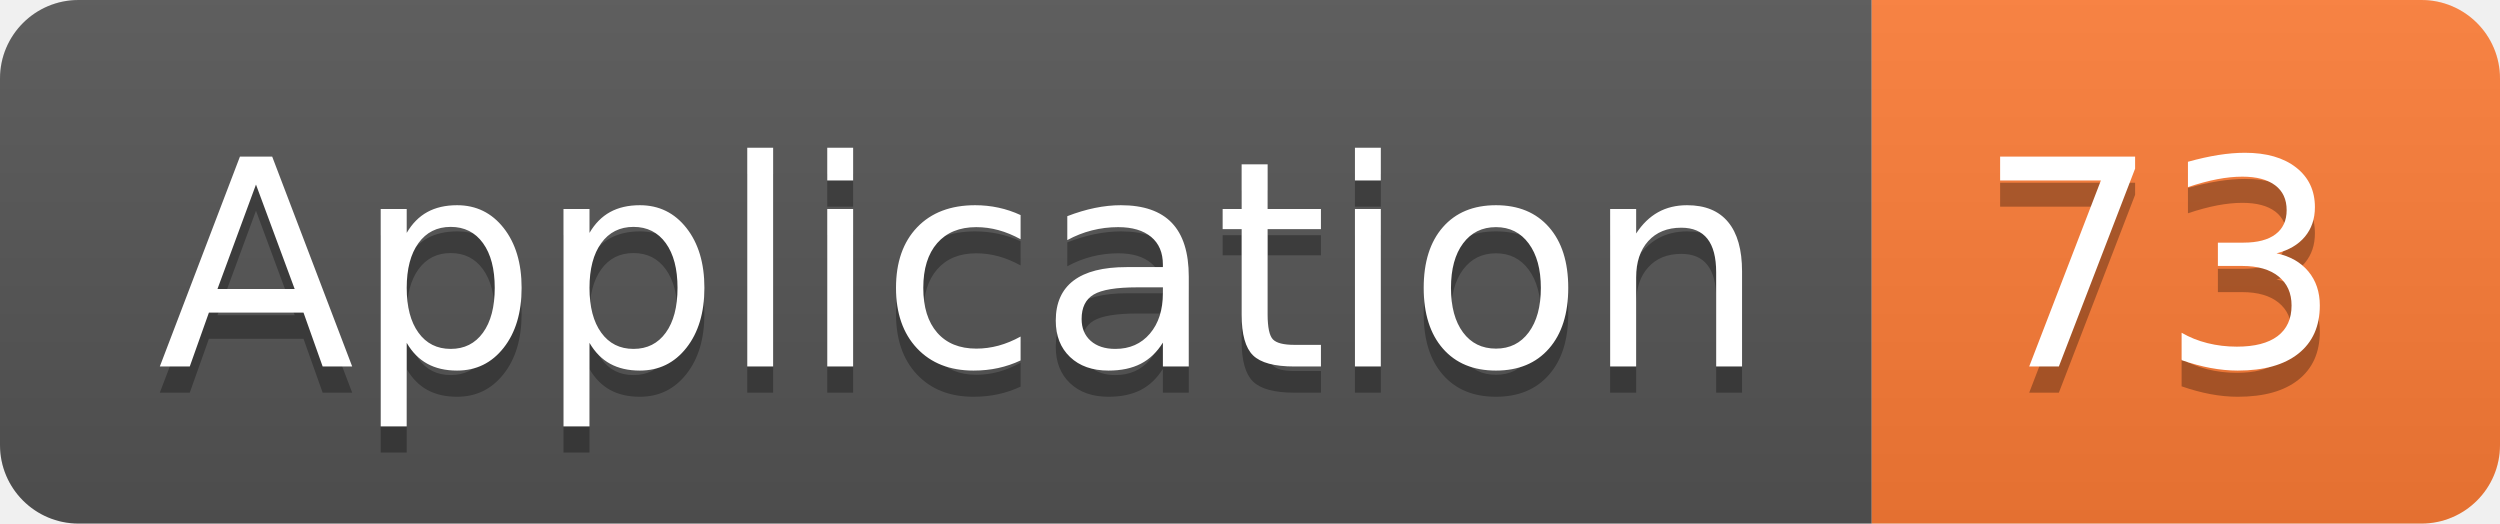
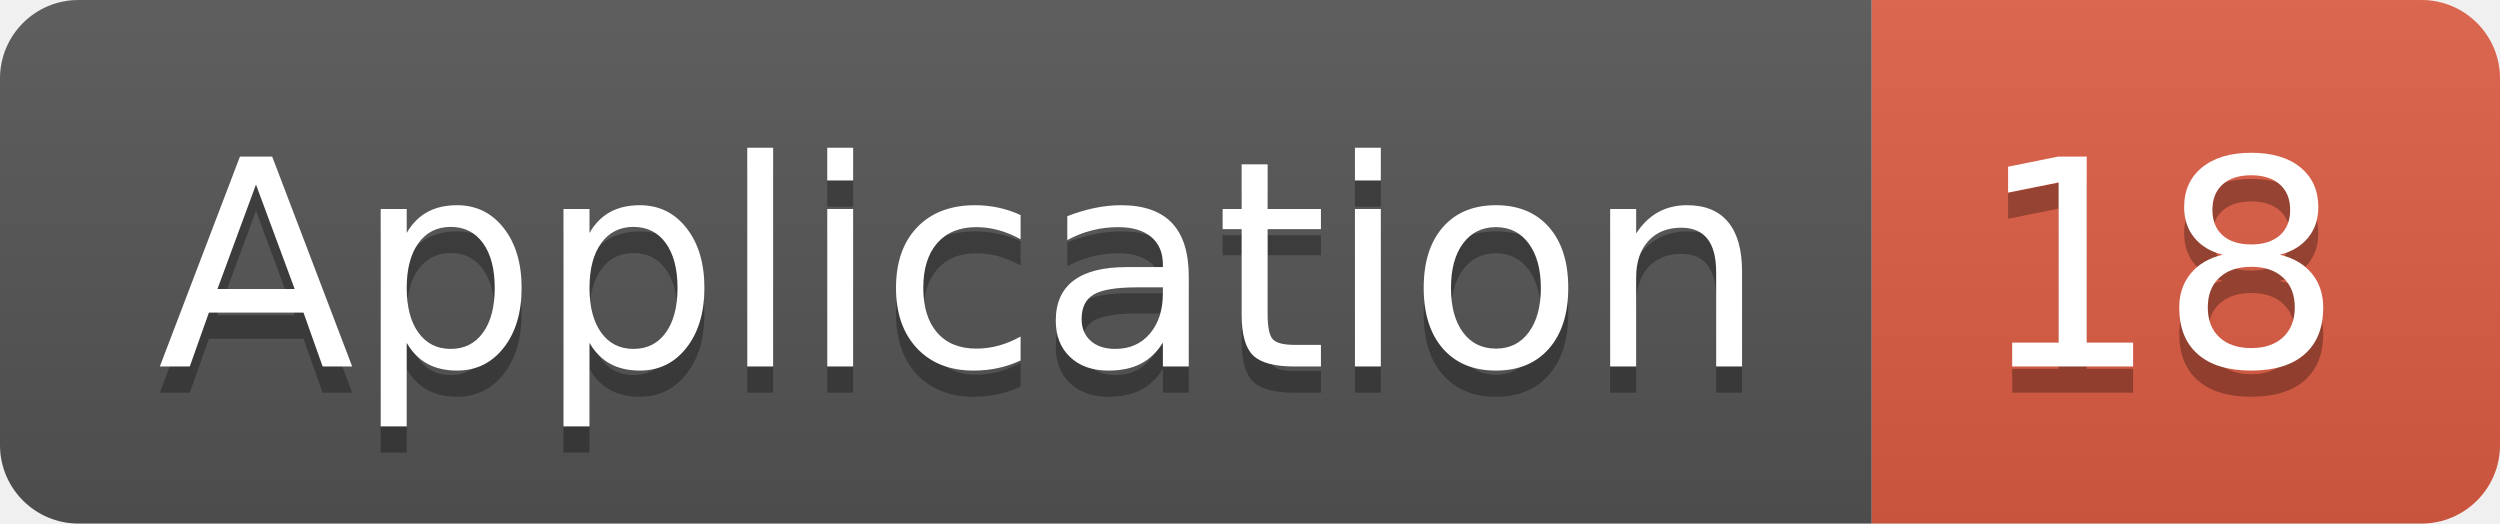
<svg xmlns="http://www.w3.org/2000/svg" width="95.5" height="20">
  <linearGradient id="smooth" x2="0" y2="100%">
    <stop offset="0" stop-color="#bbb" stop-opacity=".1" />
    <stop offset="1" stop-opacity=".1" />
  </linearGradient>
  <clipPath id="round">
    <rect width="95.5" height="20" rx="3" fill="#fff" />
  </clipPath>
  <g clip-path="url(#round)">
    <rect width="71.5" height="20" fill="#555" />
-     <rect x="71.5" width="24.0" height="20" fill="#fe7d37" />
+     <rect x="71.5" width="24.0" height="20" fill="#e05d44" />
    <rect width="95.5" height="20" fill="url(#smooth)" />
  </g>
  <g fill="#fff" text-anchor="middle" font-family="DejaVu Sans,Verdana,Geneva,sans-serif" font-size="110">
    <text x="367.5" y="150" fill="#010101" fill-opacity=".3" transform="scale(0.1)" textLength="615.0" lengthAdjust="spacing">Application</text>
    <text x="367.5" y="140" transform="scale(0.1)" textLength="615.0" lengthAdjust="spacing">Application</text>
-     <text x="825.0" y="150" fill="#010101" fill-opacity=".3" transform="scale(0.1)" textLength="140.0" lengthAdjust="spacing">73</text>
-     <text x="825.0" y="140" transform="scale(0.1)" textLength="140.0" lengthAdjust="spacing">73</text>
+     <text x="825.0" y="150" fill="#010101" fill-opacity=".3" transform="scale(0.1)" textLength="140.0" lengthAdjust="spacing">18</text>
+     <text x="825.0" y="140" transform="scale(0.1)" textLength="140.0" lengthAdjust="spacing">18</text>
  </g>
</svg>
